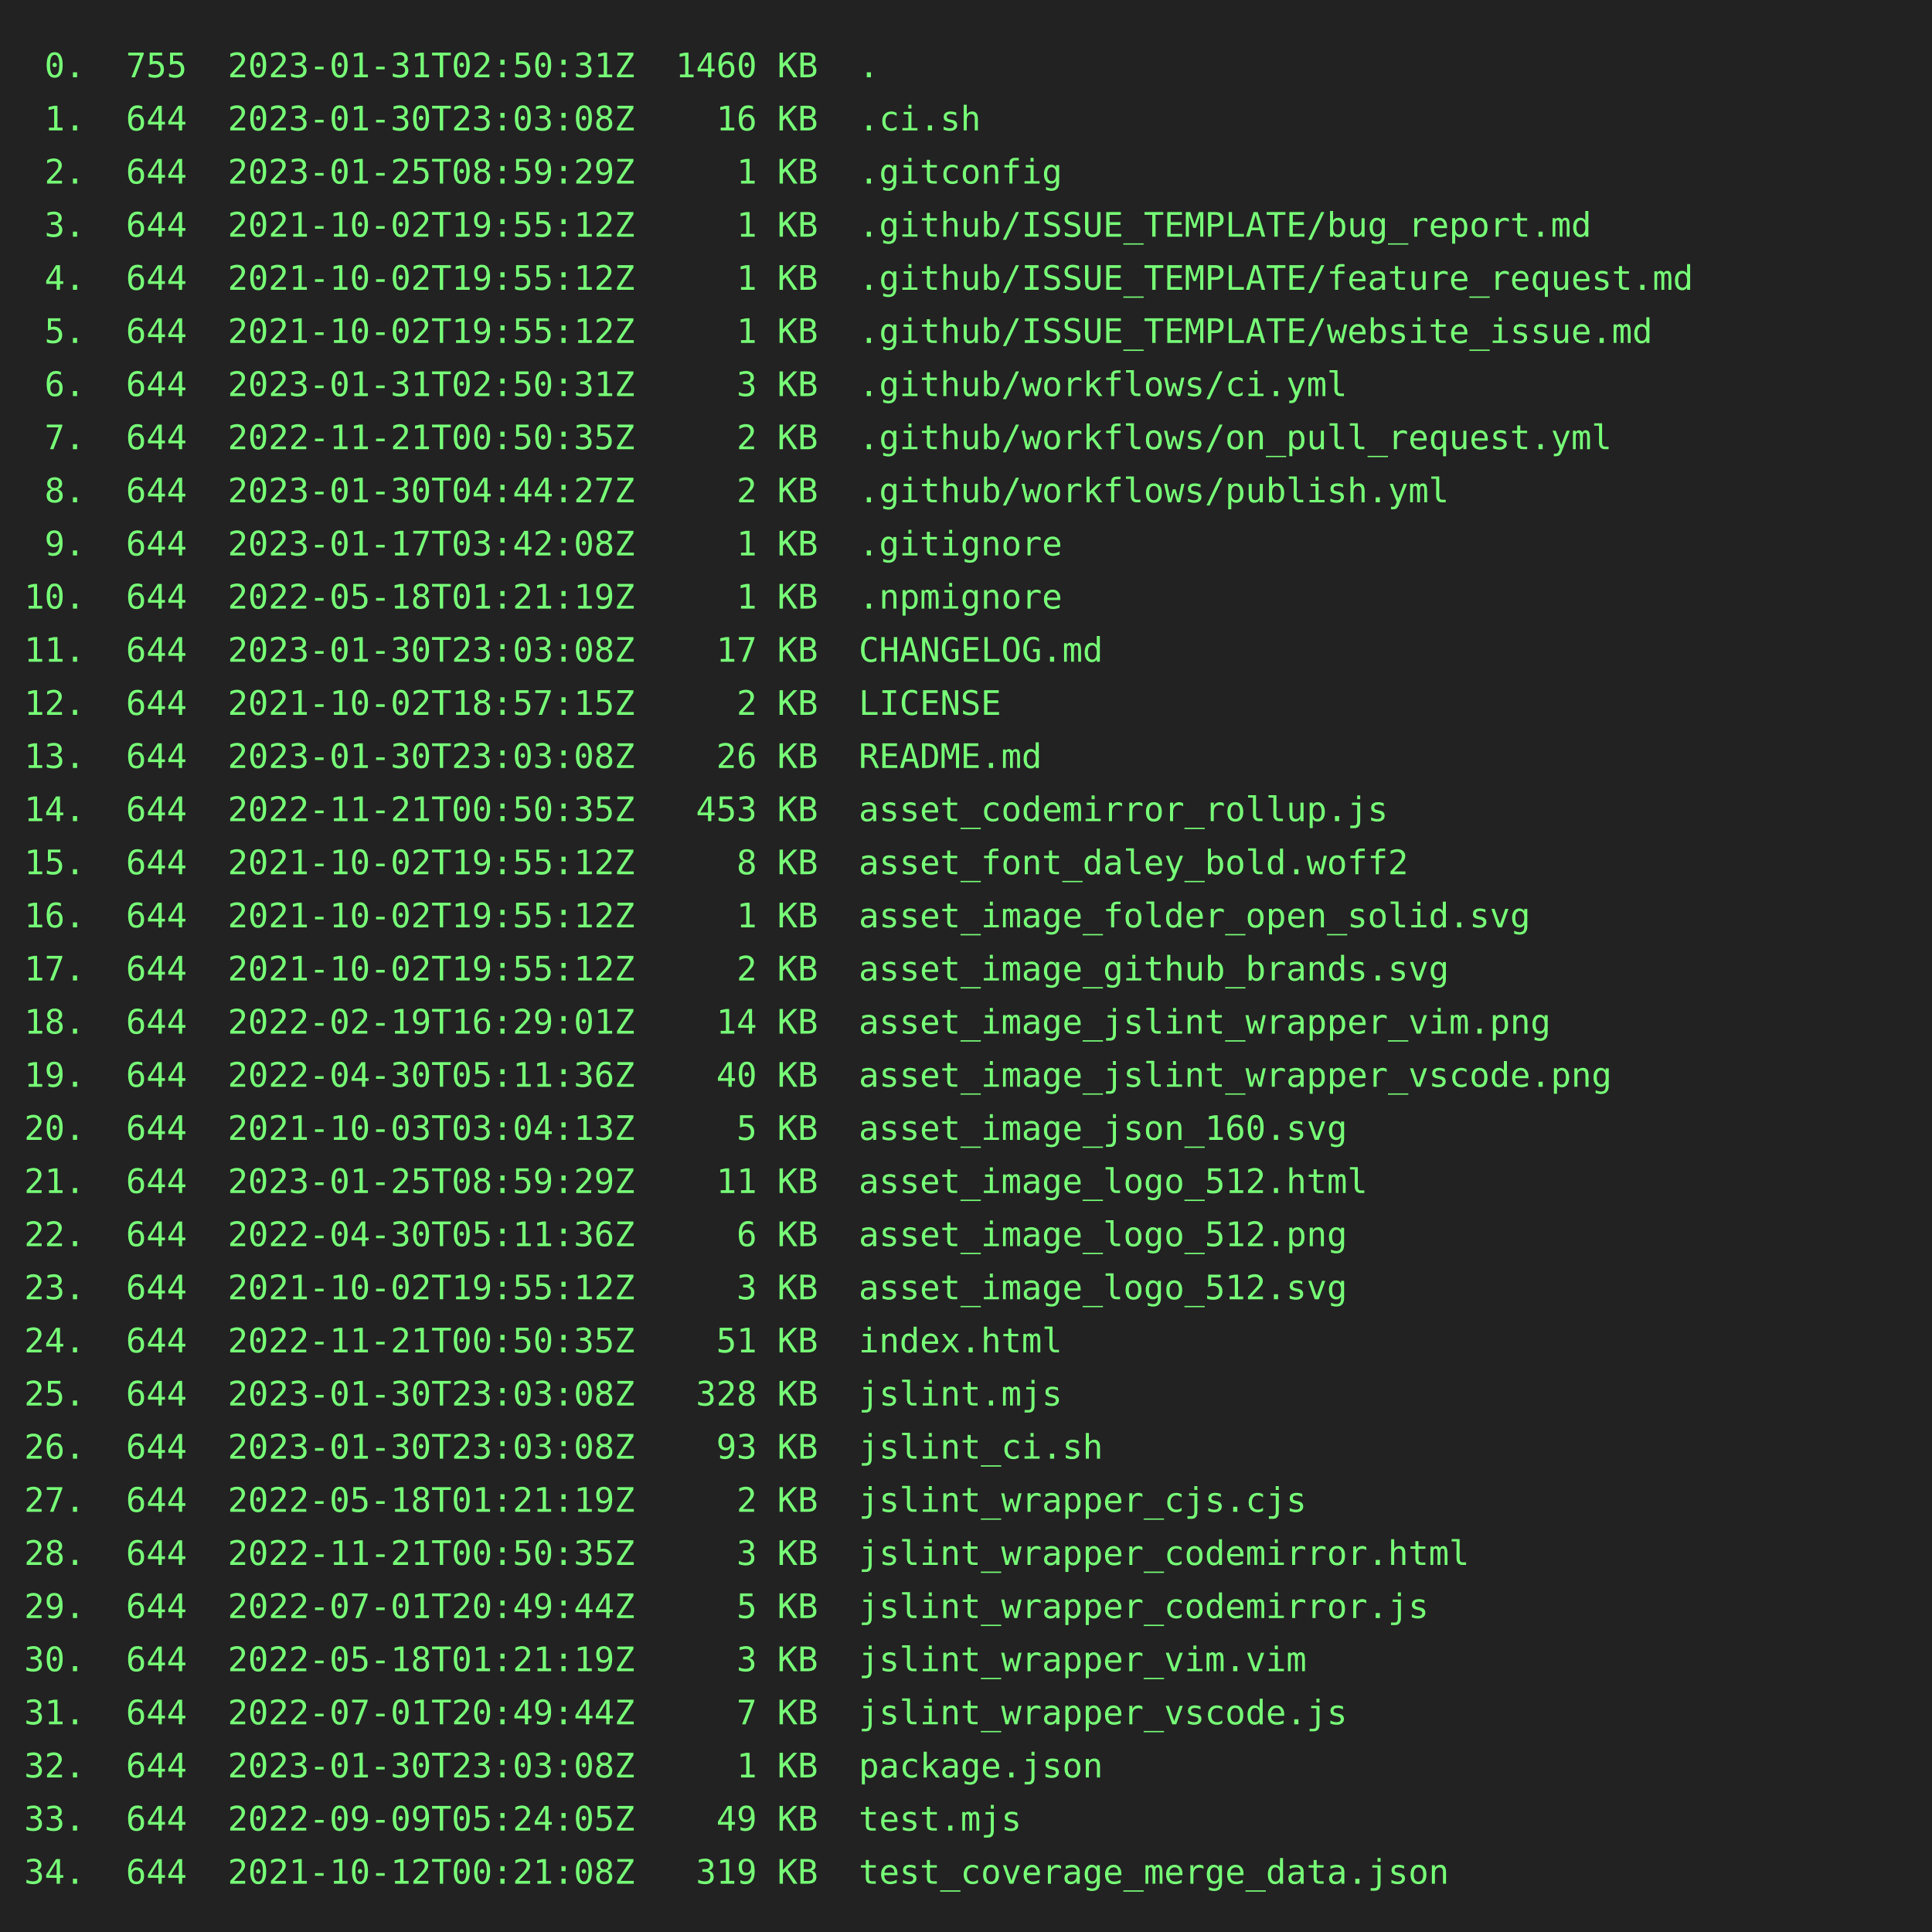
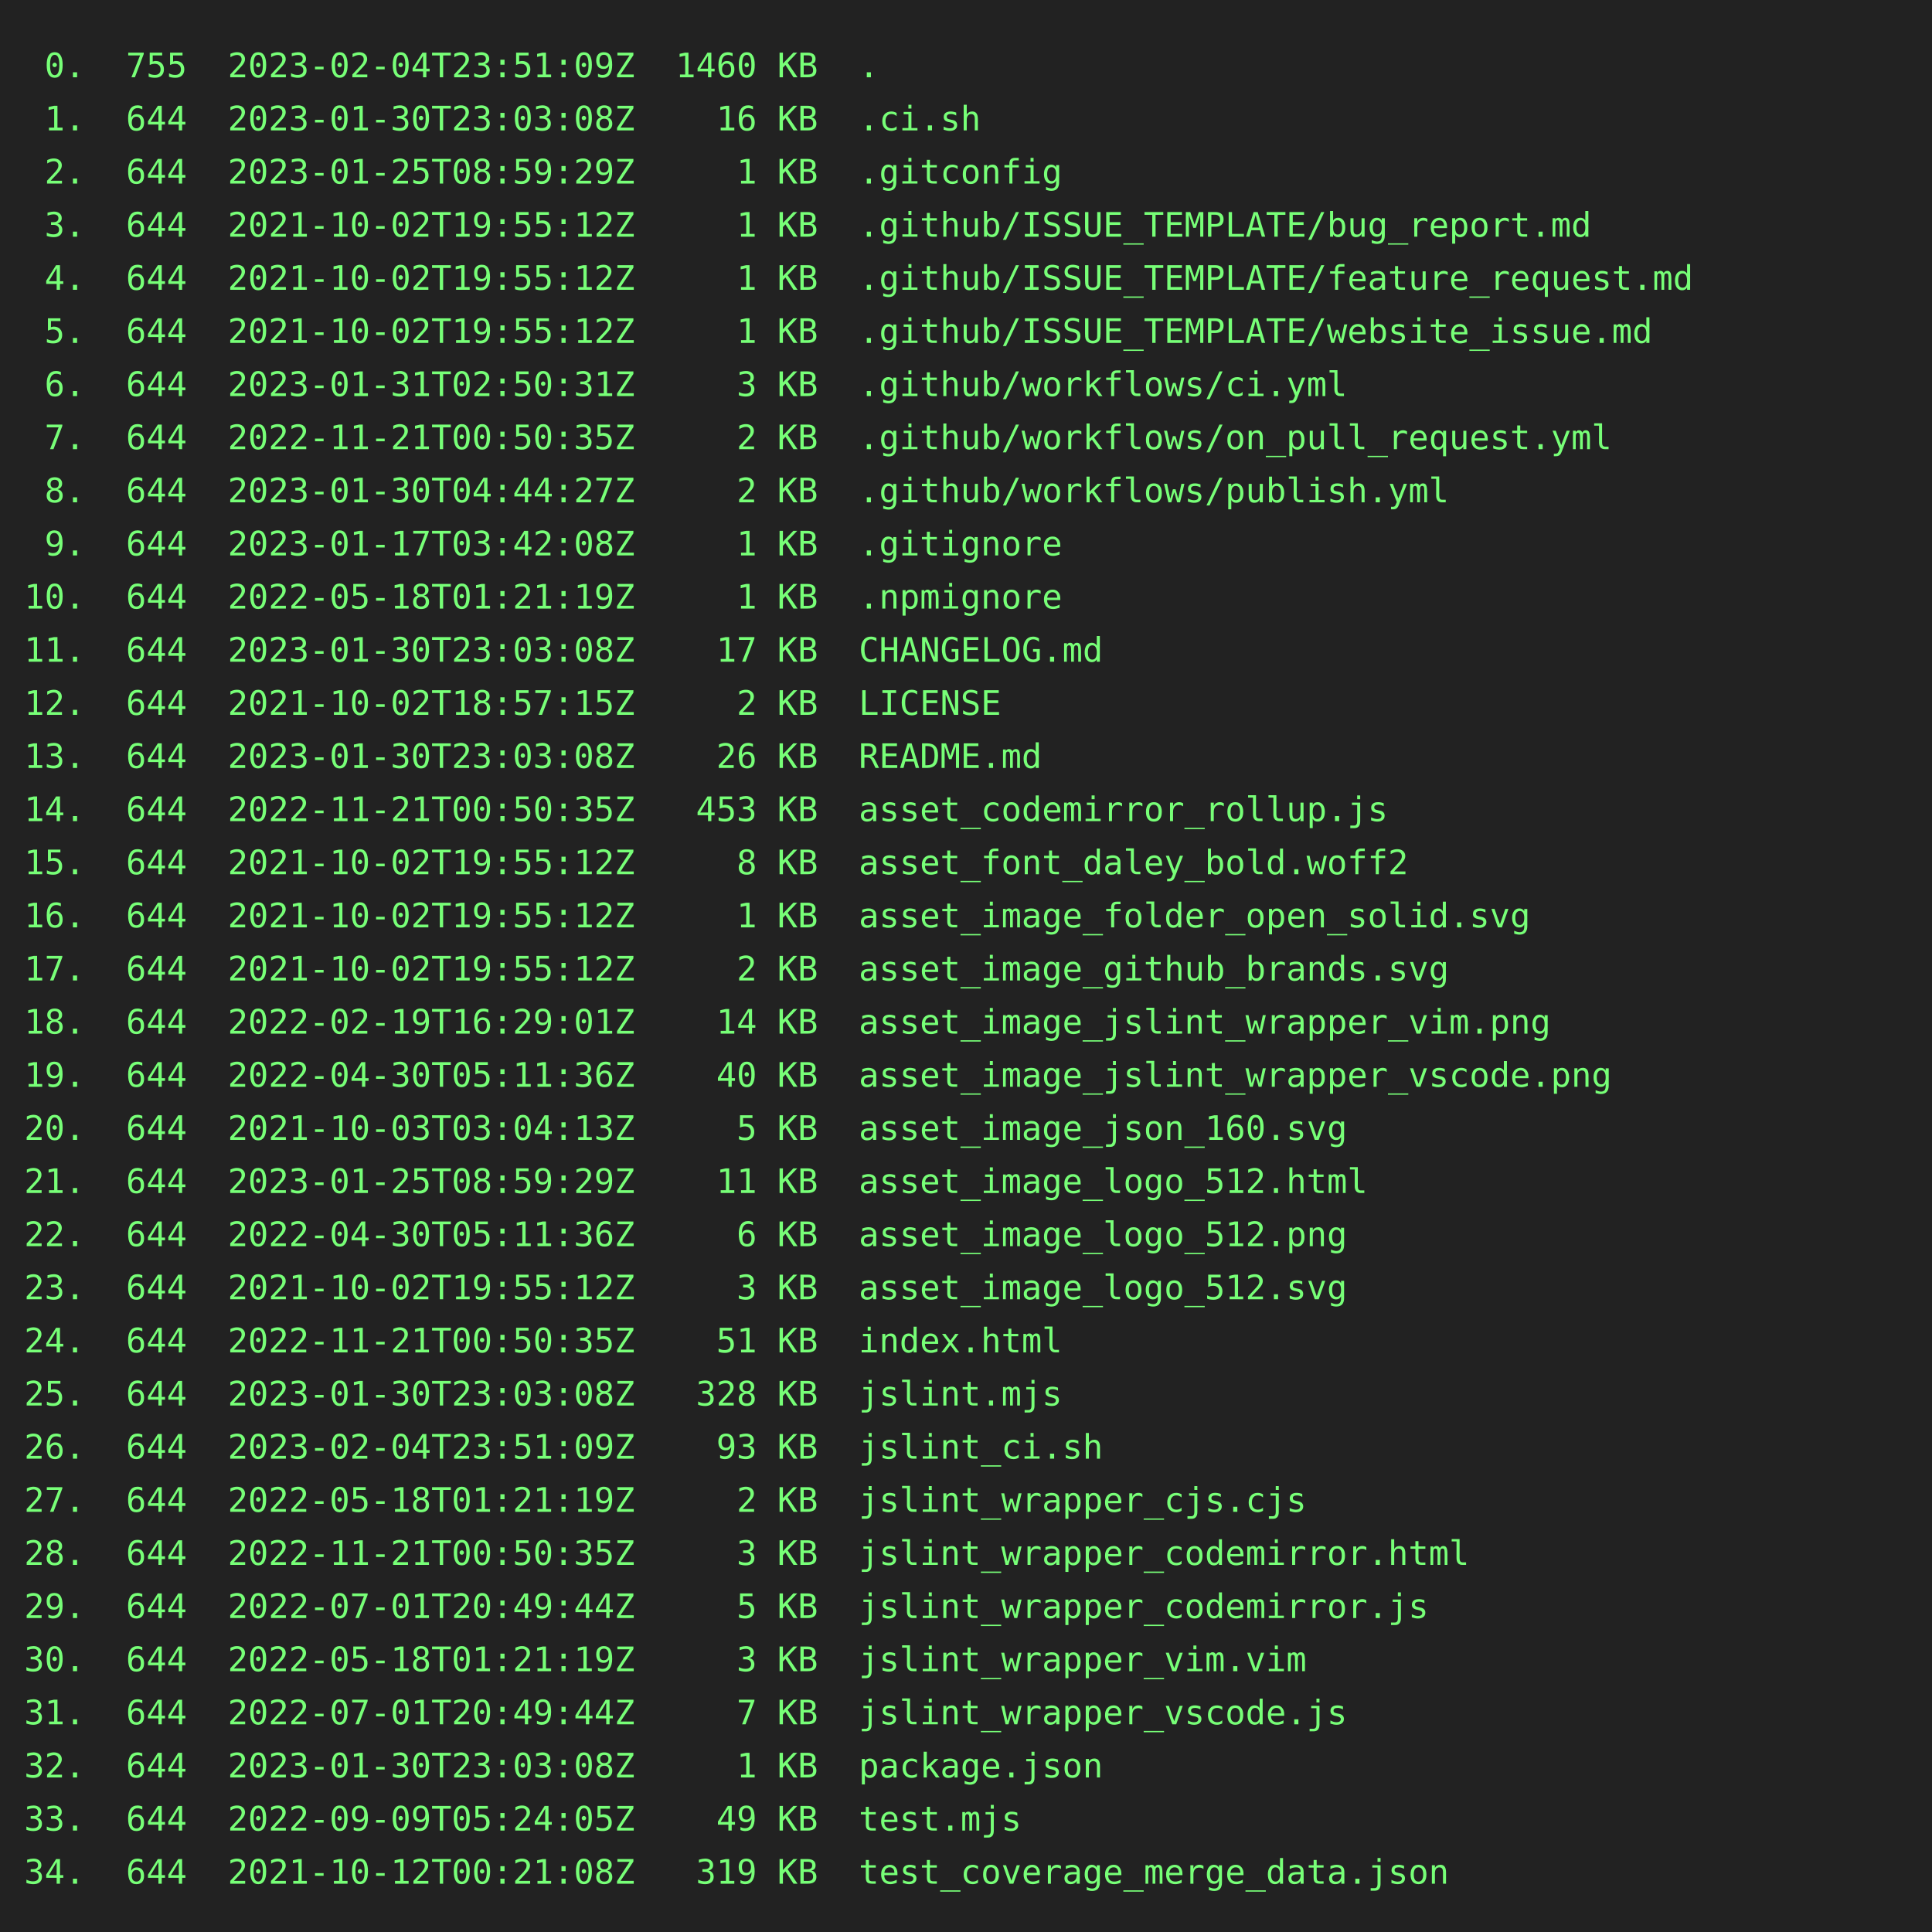
<svg xmlns="http://www.w3.org/2000/svg" height="800" width="800">
  <rect height="800" fill="#222" width="800" />
  <text fill="#7f7" font-family="consolas, menlo, monospace" font-size="14" xml:space="preserve">
-     <tspan lengthAdjust="spacingAndGlyphs" textLength="768" x="10" y="32"> 0.  755  2023-01-31T02:50:31Z  1460 KB  .                                                       </tspan>
+     <tspan lengthAdjust="spacingAndGlyphs" textLength="768" x="10" y="32"> 0.  755  2023-02-04T23:51:09Z  1460 KB  .                                                       </tspan>
    <tspan lengthAdjust="spacingAndGlyphs" textLength="768" x="10" y="54"> 1.  644  2023-01-30T23:03:08Z    16 KB  .ci.sh                                                  </tspan>
    <tspan lengthAdjust="spacingAndGlyphs" textLength="768" x="10" y="76"> 2.  644  2023-01-25T08:59:29Z     1 KB  .gitconfig                                              </tspan>
    <tspan lengthAdjust="spacingAndGlyphs" textLength="768" x="10" y="98"> 3.  644  2021-10-02T19:55:12Z     1 KB  .github/ISSUE_TEMPLATE/bug_report.md                    </tspan>
    <tspan lengthAdjust="spacingAndGlyphs" textLength="768" x="10" y="120"> 4.  644  2021-10-02T19:55:12Z     1 KB  .github/ISSUE_TEMPLATE/feature_request.md               </tspan>
    <tspan lengthAdjust="spacingAndGlyphs" textLength="768" x="10" y="142"> 5.  644  2021-10-02T19:55:12Z     1 KB  .github/ISSUE_TEMPLATE/website_issue.md                 </tspan>
    <tspan lengthAdjust="spacingAndGlyphs" textLength="768" x="10" y="164"> 6.  644  2023-01-31T02:50:31Z     3 KB  .github/workflows/ci.yml                                </tspan>
    <tspan lengthAdjust="spacingAndGlyphs" textLength="768" x="10" y="186"> 7.  644  2022-11-21T00:50:35Z     2 KB  .github/workflows/on_pull_request.yml                   </tspan>
    <tspan lengthAdjust="spacingAndGlyphs" textLength="768" x="10" y="208"> 8.  644  2023-01-30T04:44:27Z     2 KB  .github/workflows/publish.yml                           </tspan>
    <tspan lengthAdjust="spacingAndGlyphs" textLength="768" x="10" y="230"> 9.  644  2023-01-17T03:42:08Z     1 KB  .gitignore                                              </tspan>
    <tspan lengthAdjust="spacingAndGlyphs" textLength="768" x="10" y="252">10.  644  2022-05-18T01:21:19Z     1 KB  .npmignore                                              </tspan>
    <tspan lengthAdjust="spacingAndGlyphs" textLength="768" x="10" y="274">11.  644  2023-01-30T23:03:08Z    17 KB  CHANGELOG.md                                            </tspan>
    <tspan lengthAdjust="spacingAndGlyphs" textLength="768" x="10" y="296">12.  644  2021-10-02T18:57:15Z     2 KB  LICENSE                                                 </tspan>
    <tspan lengthAdjust="spacingAndGlyphs" textLength="768" x="10" y="318">13.  644  2023-01-30T23:03:08Z    26 KB  README.md                                               </tspan>
    <tspan lengthAdjust="spacingAndGlyphs" textLength="768" x="10" y="340">14.  644  2022-11-21T00:50:35Z   453 KB  asset_codemirror_rollup.js                              </tspan>
    <tspan lengthAdjust="spacingAndGlyphs" textLength="768" x="10" y="362">15.  644  2021-10-02T19:55:12Z     8 KB  asset_font_daley_bold.woff2                             </tspan>
    <tspan lengthAdjust="spacingAndGlyphs" textLength="768" x="10" y="384">16.  644  2021-10-02T19:55:12Z     1 KB  asset_image_folder_open_solid.svg                       </tspan>
    <tspan lengthAdjust="spacingAndGlyphs" textLength="768" x="10" y="406">17.  644  2021-10-02T19:55:12Z     2 KB  asset_image_github_brands.svg                           </tspan>
    <tspan lengthAdjust="spacingAndGlyphs" textLength="768" x="10" y="428">18.  644  2022-02-19T16:29:01Z    14 KB  asset_image_jslint_wrapper_vim.png                      </tspan>
    <tspan lengthAdjust="spacingAndGlyphs" textLength="768" x="10" y="450">19.  644  2022-04-30T05:11:36Z    40 KB  asset_image_jslint_wrapper_vscode.png                   </tspan>
    <tspan lengthAdjust="spacingAndGlyphs" textLength="768" x="10" y="472">20.  644  2021-10-03T03:04:13Z     5 KB  asset_image_json_160.svg                                </tspan>
    <tspan lengthAdjust="spacingAndGlyphs" textLength="768" x="10" y="494">21.  644  2023-01-25T08:59:29Z    11 KB  asset_image_logo_512.html                               </tspan>
    <tspan lengthAdjust="spacingAndGlyphs" textLength="768" x="10" y="516">22.  644  2022-04-30T05:11:36Z     6 KB  asset_image_logo_512.png                                </tspan>
    <tspan lengthAdjust="spacingAndGlyphs" textLength="768" x="10" y="538">23.  644  2021-10-02T19:55:12Z     3 KB  asset_image_logo_512.svg                                </tspan>
    <tspan lengthAdjust="spacingAndGlyphs" textLength="768" x="10" y="560">24.  644  2022-11-21T00:50:35Z    51 KB  index.html                                              </tspan>
    <tspan lengthAdjust="spacingAndGlyphs" textLength="768" x="10" y="582">25.  644  2023-01-30T23:03:08Z   328 KB  jslint.mjs                                              </tspan>
-     <tspan lengthAdjust="spacingAndGlyphs" textLength="768" x="10" y="604">26.  644  2023-01-30T23:03:08Z    93 KB  jslint_ci.sh                                            </tspan>
+     <tspan lengthAdjust="spacingAndGlyphs" textLength="768" x="10" y="604">26.  644  2023-02-04T23:51:09Z    93 KB  jslint_ci.sh                                            </tspan>
    <tspan lengthAdjust="spacingAndGlyphs" textLength="768" x="10" y="626">27.  644  2022-05-18T01:21:19Z     2 KB  jslint_wrapper_cjs.cjs                                  </tspan>
    <tspan lengthAdjust="spacingAndGlyphs" textLength="768" x="10" y="648">28.  644  2022-11-21T00:50:35Z     3 KB  jslint_wrapper_codemirror.html                          </tspan>
    <tspan lengthAdjust="spacingAndGlyphs" textLength="768" x="10" y="670">29.  644  2022-07-01T20:49:44Z     5 KB  jslint_wrapper_codemirror.js                            </tspan>
    <tspan lengthAdjust="spacingAndGlyphs" textLength="768" x="10" y="692">30.  644  2022-05-18T01:21:19Z     3 KB  jslint_wrapper_vim.vim                                  </tspan>
    <tspan lengthAdjust="spacingAndGlyphs" textLength="768" x="10" y="714">31.  644  2022-07-01T20:49:44Z     7 KB  jslint_wrapper_vscode.js                                </tspan>
    <tspan lengthAdjust="spacingAndGlyphs" textLength="768" x="10" y="736">32.  644  2023-01-30T23:03:08Z     1 KB  package.json                                            </tspan>
    <tspan lengthAdjust="spacingAndGlyphs" textLength="768" x="10" y="758">33.  644  2022-09-09T05:24:05Z    49 KB  test.mjs                                                </tspan>
    <tspan lengthAdjust="spacingAndGlyphs" textLength="768" x="10" y="780">34.  644  2021-10-12T00:21:08Z   319 KB  test_coverage_merge_data.json                           </tspan>
  </text>
</svg>
